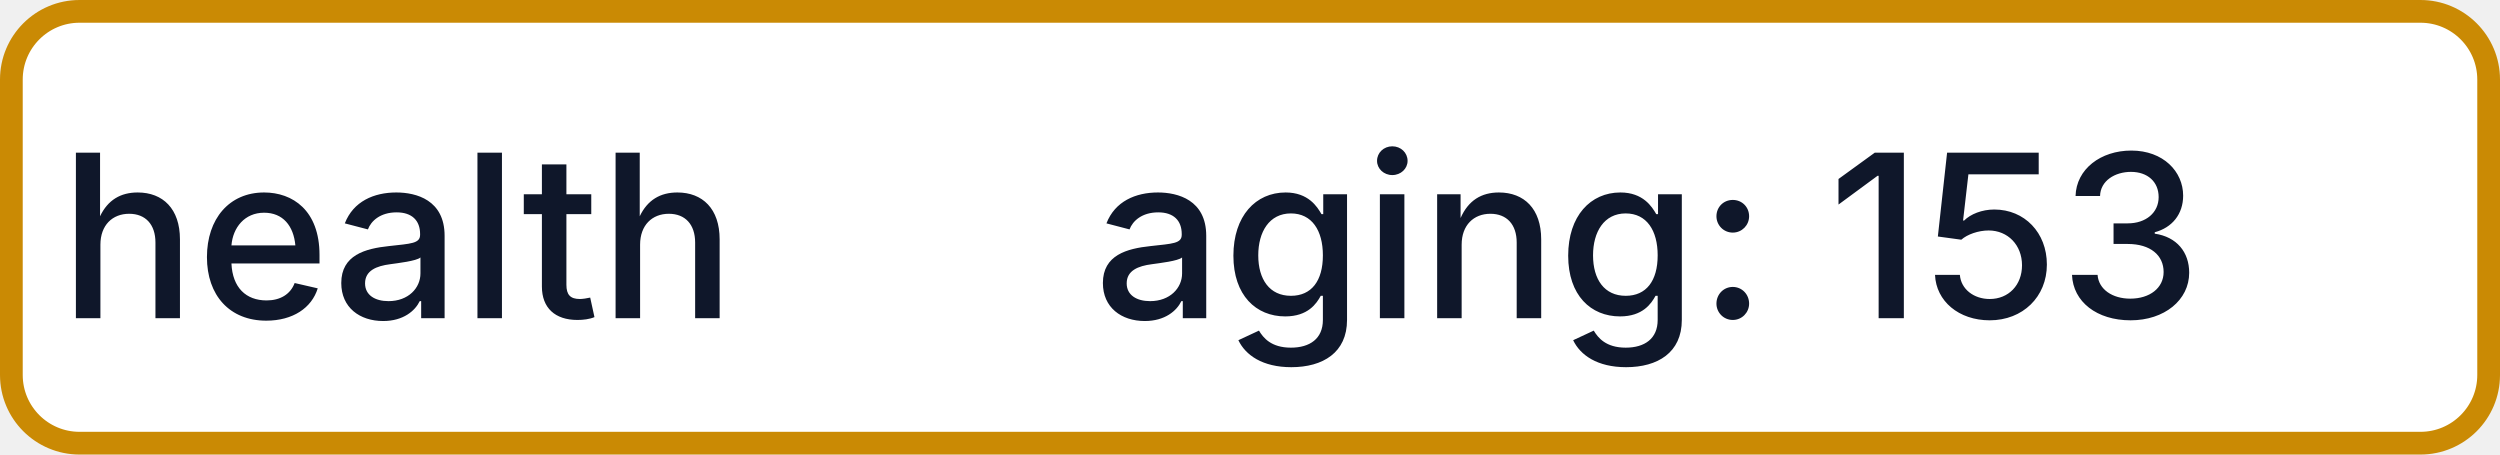
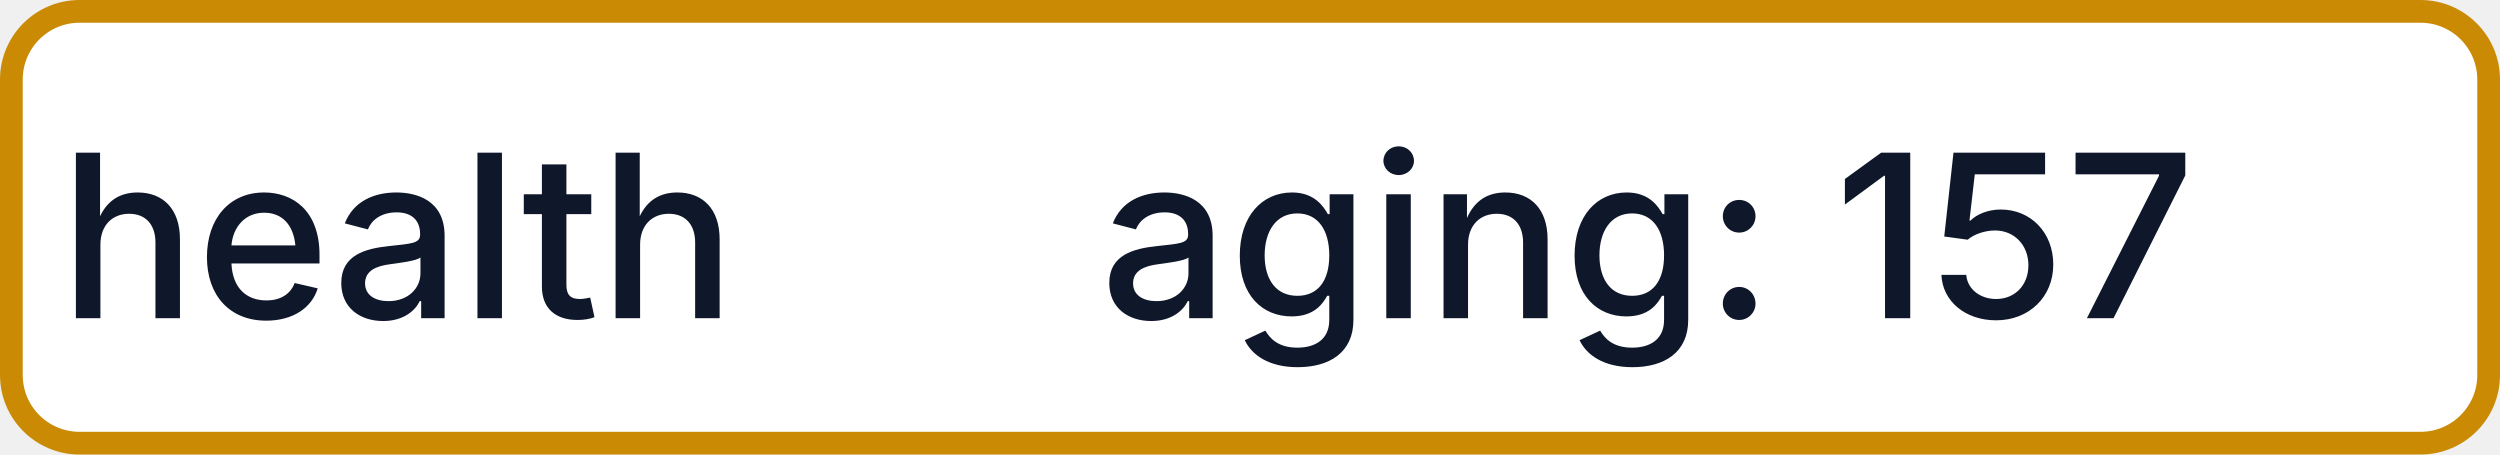
- <svg xmlns="http://www.w3.org/2000/svg" width="110" height="20" role="img" aria-label="health: aging: 153">
+ <svg xmlns="http://www.w3.org/2000/svg" width="110" height="20" role="img" aria-label="health: aging: 157">
  <rect x="0.5" y="0.5" width="109" height="19" rx="3" fill="#FFFFFF" stroke="#CA8A04" stroke-width="1" />
  <g fill="#0F172A" text-anchor="middle" font-family="-apple-system,BlinkMacSystemFont,Segoe UI,sans-serif" font-size="10" font-weight="500">
    <text x="17.5" y="14">health</text>
-     <text x="72.5" y="14" textLength="68" lengthAdjust="spacingAndGlyphs">aging: 153</text>
+     <text x="72.5" y="14" textLength="68" lengthAdjust="spacingAndGlyphs">aging: 157</text>
  </g>
</svg>
